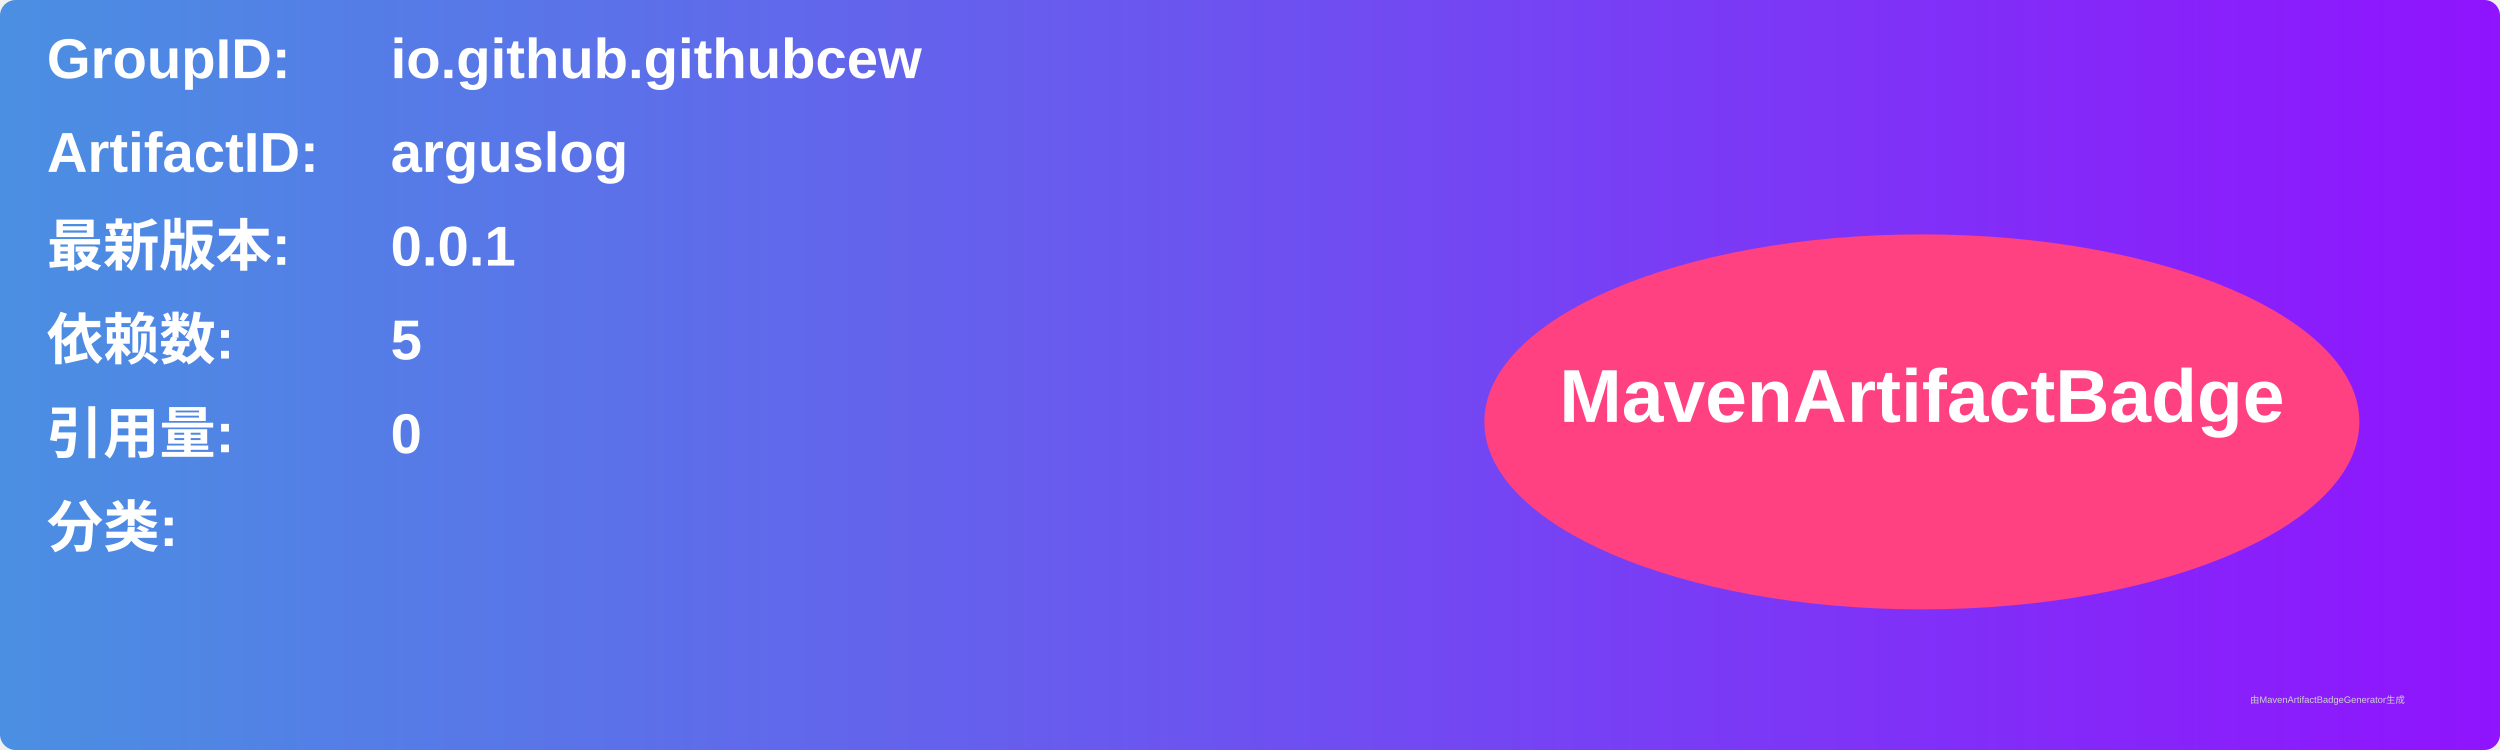
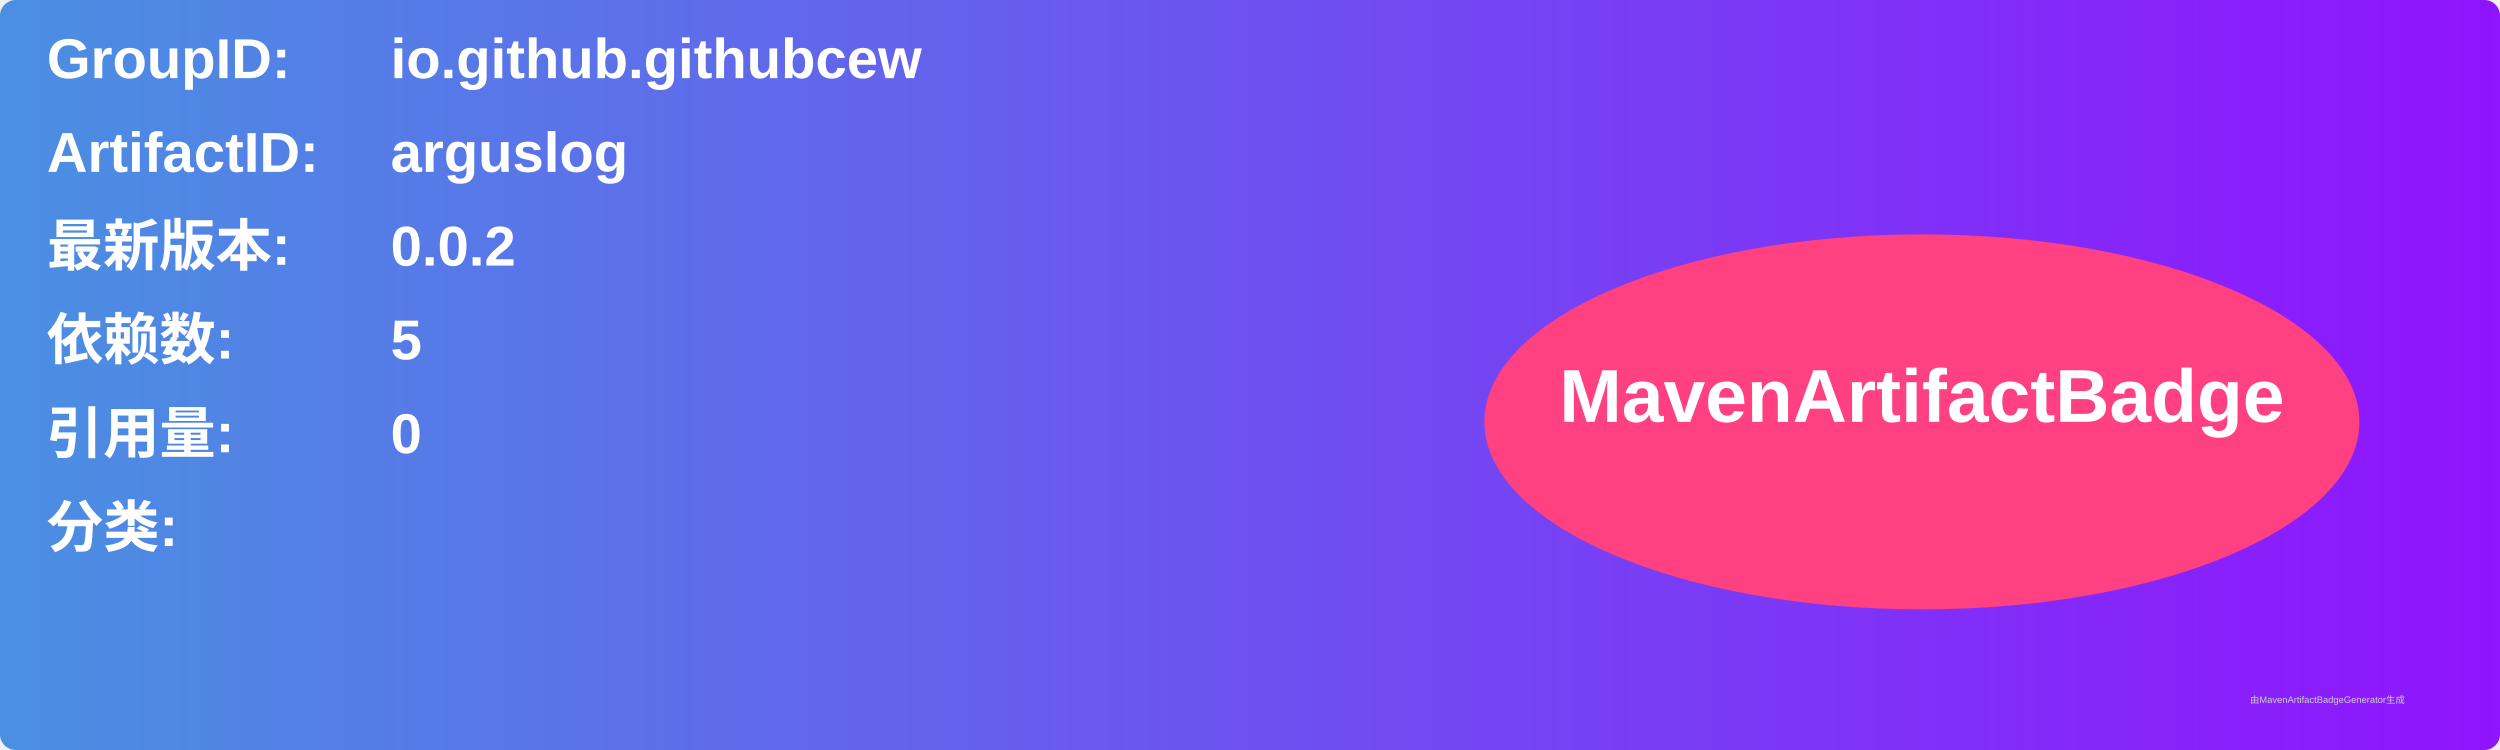
<svg xmlns="http://www.w3.org/2000/svg" width="800" height="240" viewBox="0 0 800 240">
  <linearGradient id="grad" x1="0%" y1="0%" x2="100%" y2="0%">
    <stop offset="0%" stop-color="#4a90e2" />
    <stop offset="100%" stop-color="#9013fe" />
  </linearGradient>
  <rect width="100%" height="100%" rx="5" ry="5" fill="url(#grad)" />
  <g transform="translate(15, 15)">
    <text x="0" y="10" font-family="Arial" font-size="18" fill="white" font-weight="bold" width="260">GroupID:</text>
    <text x="110" y="10" font-family="Arial" font-size="18" fill="white" font-weight="bold" width="460">io.github.githubcew</text>
    <text x="0" y="40" font-family="Arial" font-size="18" fill="white" font-weight="bold" width="260">ArtifactID:</text>
    <text x="110" y="40" font-family="Arial" font-size="18" fill="white" font-weight="bold" width="460">arguslog</text>
    <text x="0" y="70" font-family="Arial" font-size="18" fill="white" font-weight="bold">最新版本:</text>
    <text x="110" y="70" font-family="Arial" font-size="18" fill="white" font-weight="bold">
-       <tspan font-weight="bold">0.0.1</tspan>
+       <tspan font-weight="bold">0.0.2</tspan>
    </text>
    <text x="0" y="100" font-family="Arial" font-size="18" fill="white" font-weight="bold">依赖数: </text>
    <text x="110" y="100" font-family="Arial" font-size="18" fill="white">
      <tspan font-weight="bold">5</tspan>
    </text>
    <text x="0" y="130" font-family="Arial" font-size="18" fill="white" font-weight="bold">引用量: </text>
    <text x="110" y="130" font-family="Arial" font-size="18" fill="white">
      <tspan font-weight="bold">0</tspan>
    </text>
    <text x="0" y="160" font-family="Arial" font-size="18" fill="white" font-weight="bold">分类:</text>
    <text x="10" y="190" font-family="Arial" font-size="10" fill="white">
      <tspan font-weight="bold" />
    </text>
    <ellipse cx="600" cy="120" rx="140" ry="60" fill="#ff4081" />
    <text x="600" y="120" text-anchor="middle" font-family="Arial" font-size="24" fill="white" font-weight="bold">MavenArtifactBadge</text>
  </g>
  <text x="720" y="225" font-family="Arial" font-size="3" fill="#d0d0d0">由MavenArtifactBadgeGenerator生成</text>
</svg>
